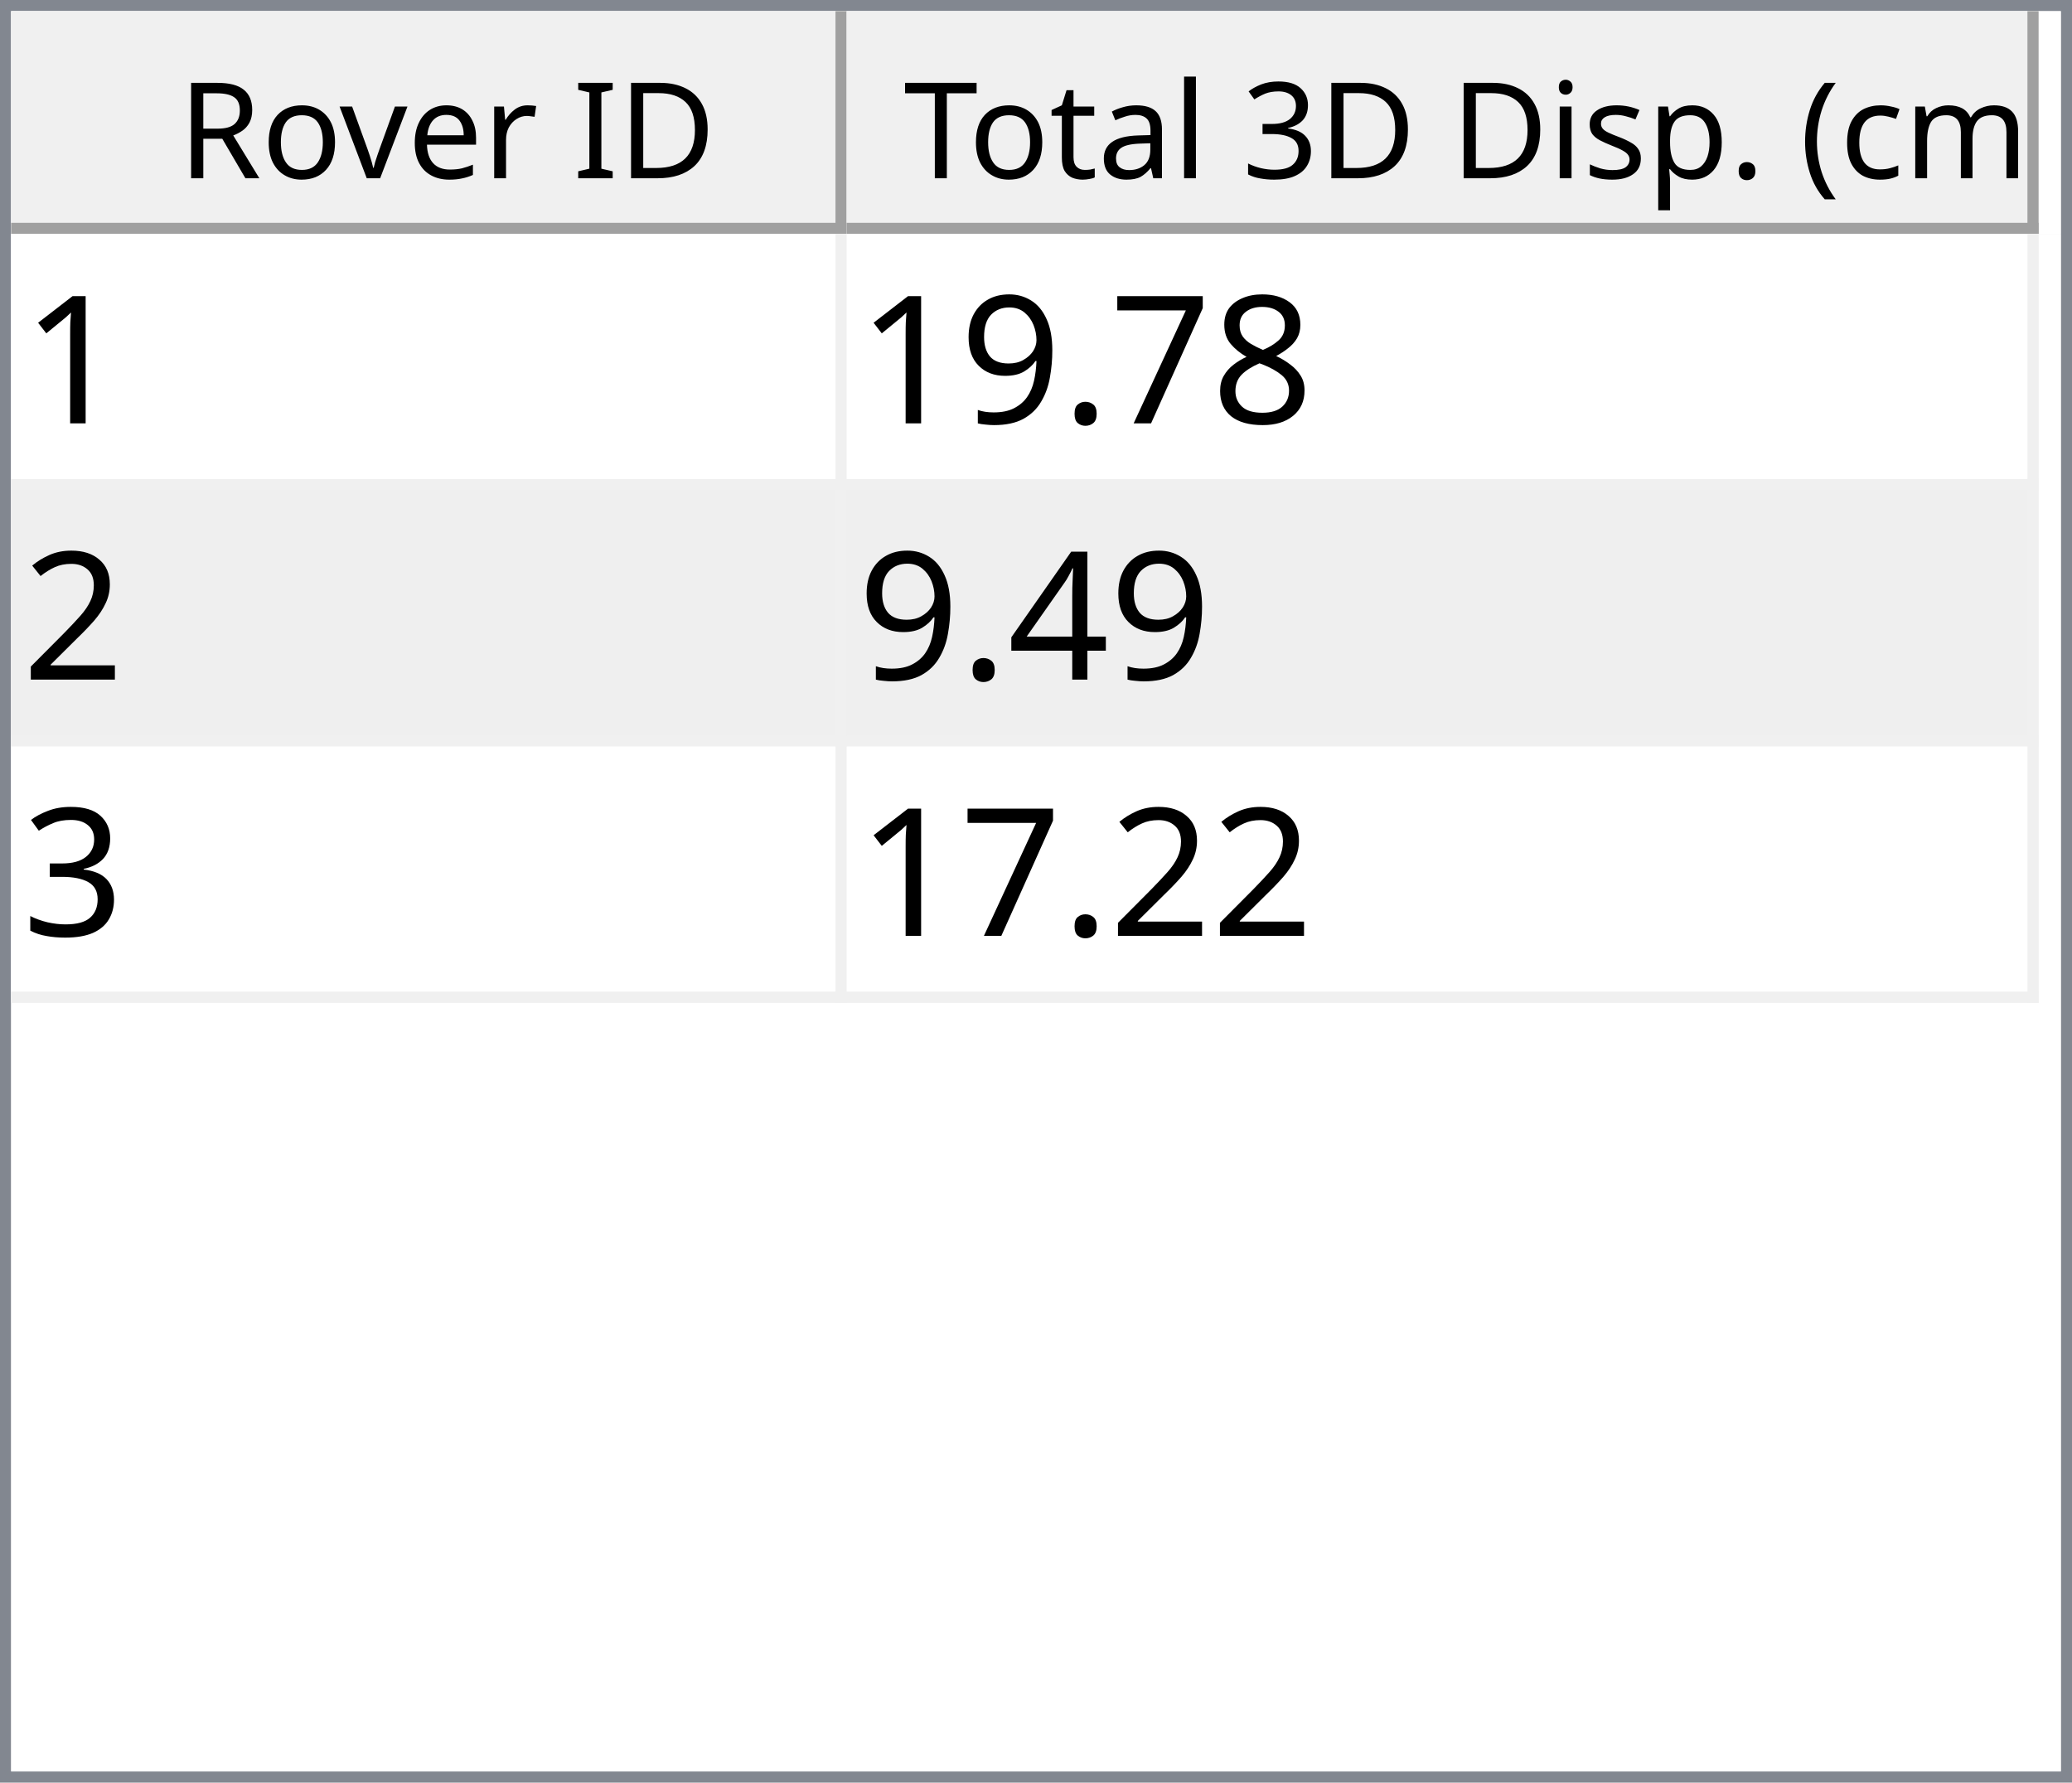
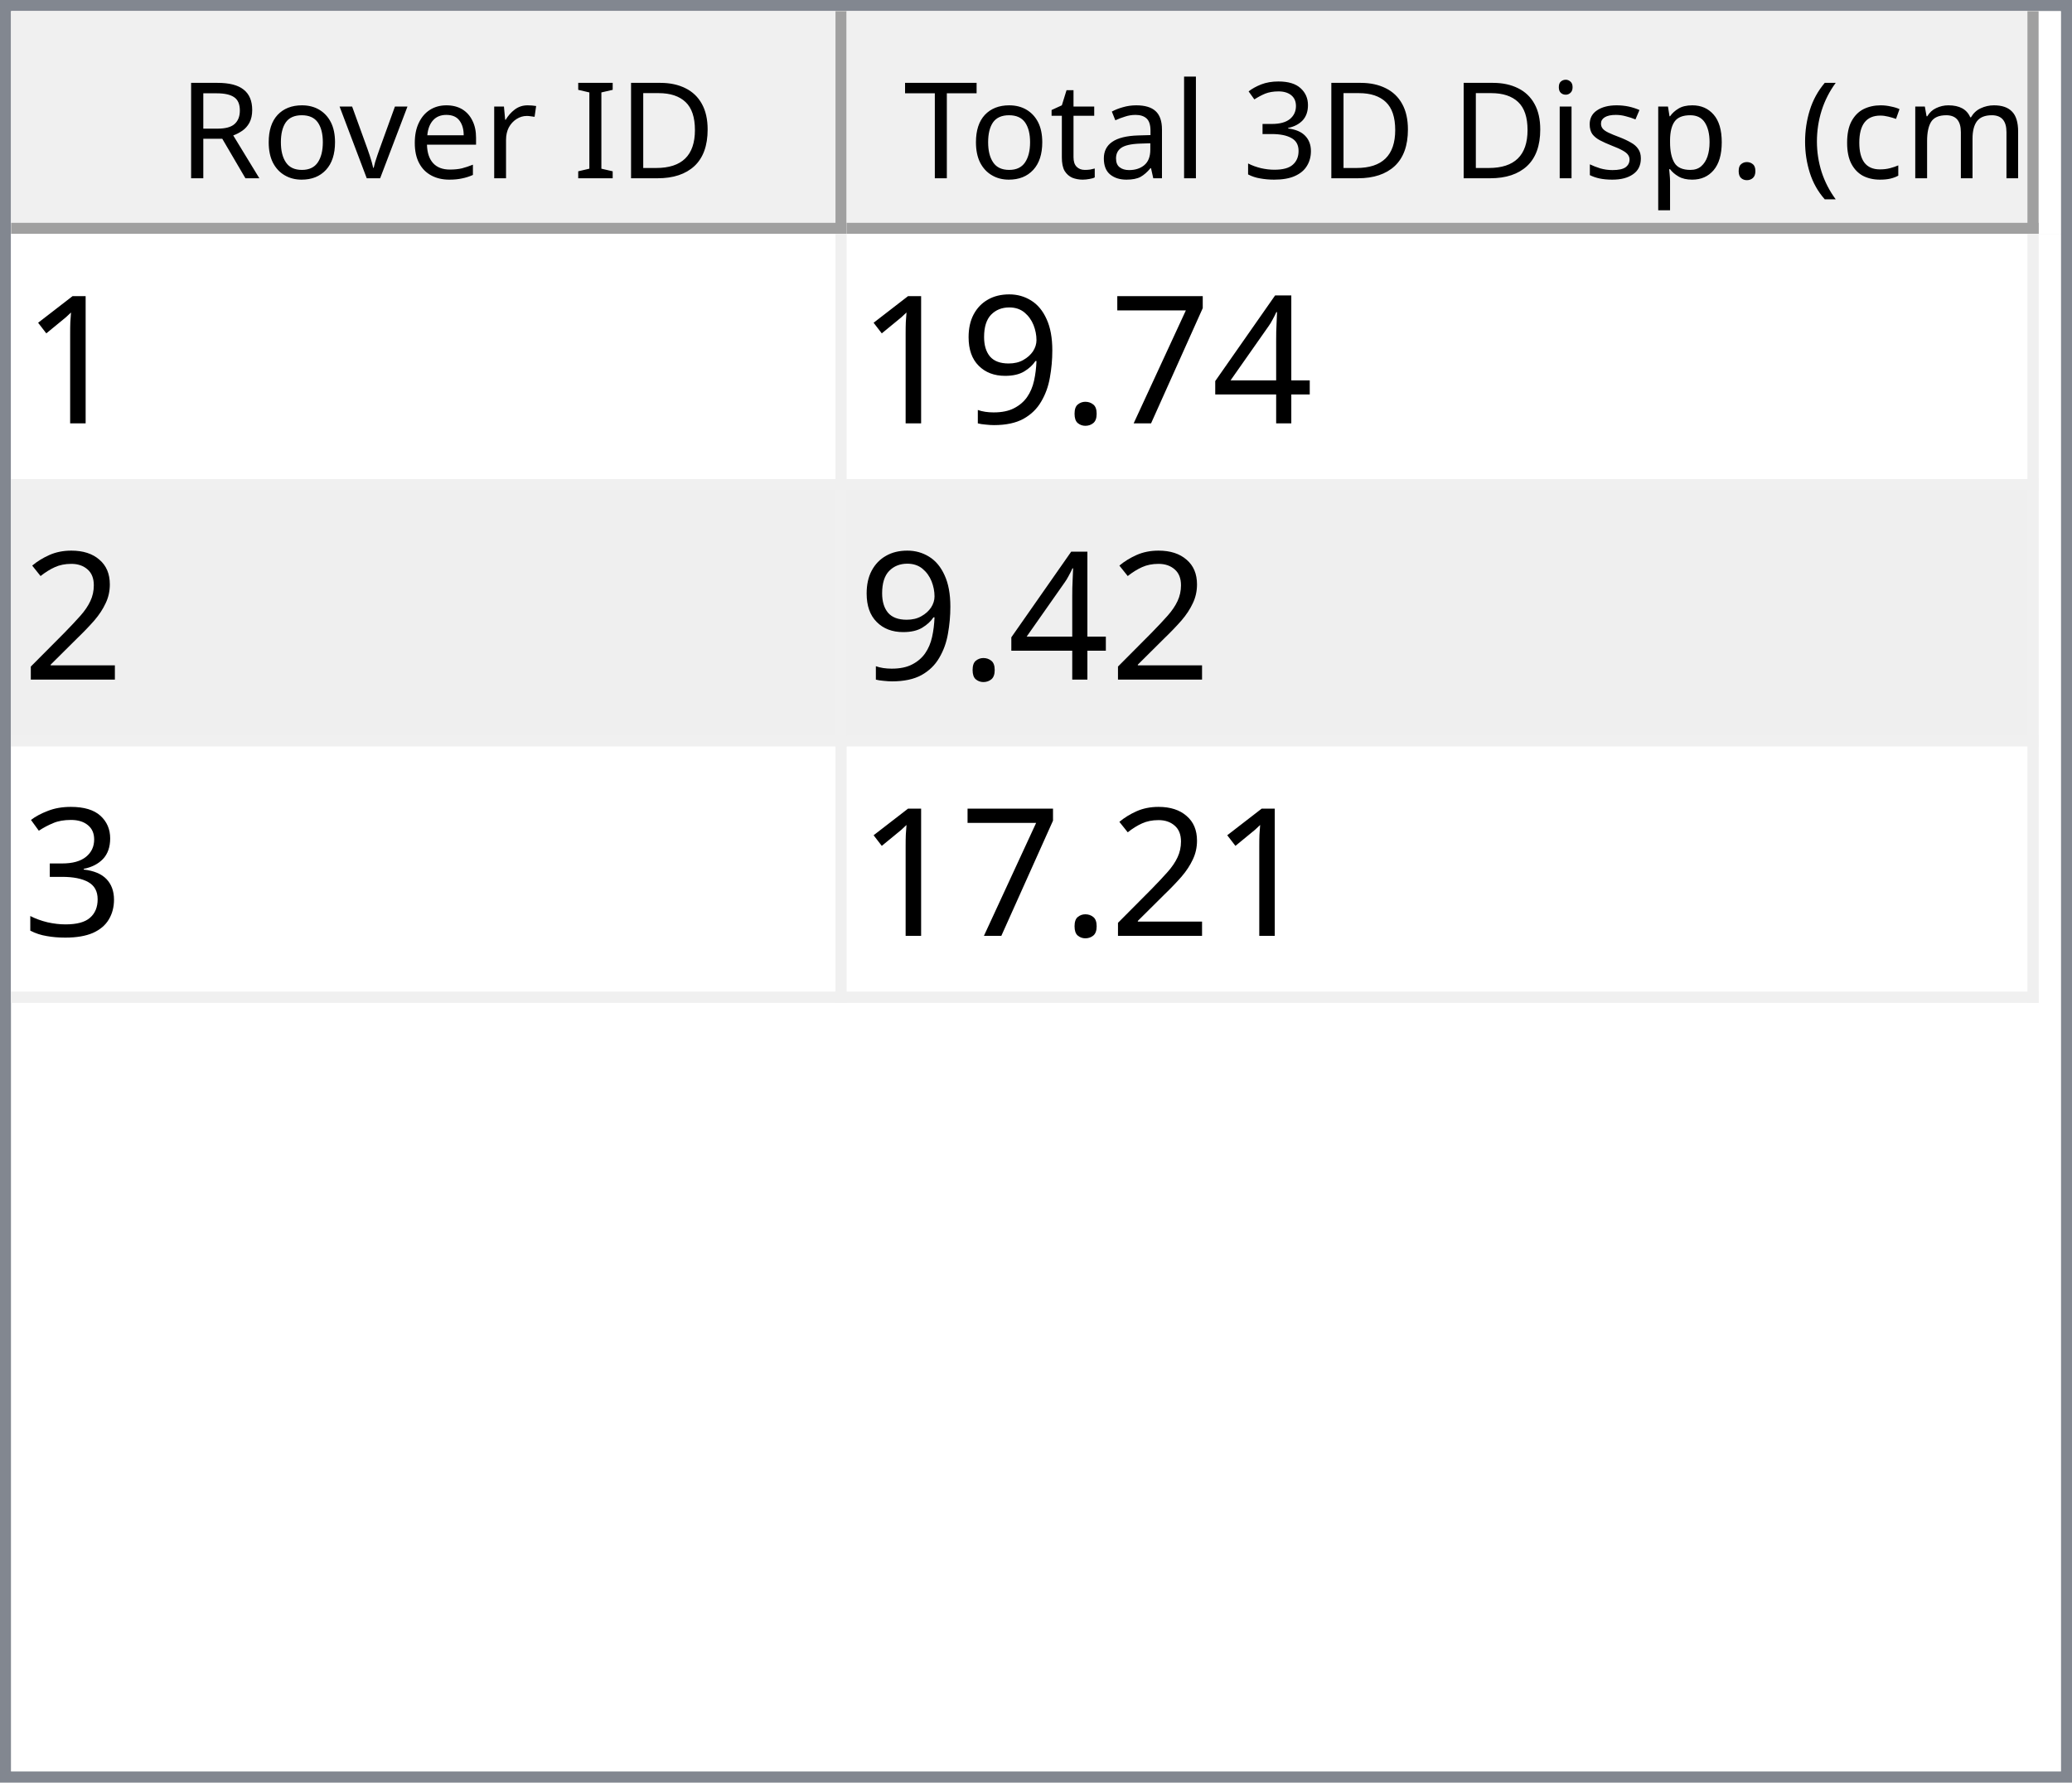
<svg xmlns="http://www.w3.org/2000/svg" style="fill-opacity:1; color-rendering:auto; color-interpolation:auto; text-rendering:auto; stroke:black; stroke-linecap:square; stroke-miterlimit:10; shape-rendering:auto; stroke-opacity:1; fill:black; stroke-dasharray:none; font-weight:normal; stroke-width:1; font-family:'Dialog'; font-style:normal; stroke-linejoin:miter; font-size:12px; stroke-dashoffset:0; image-rendering:auto;" width="186" height="160">
  <defs id="genericDefs" />
  <g>
    <defs id="defs1">
      <clipPath clipPathUnits="userSpaceOnUse" id="clipPath1">
        <path d="M0 0 L186 0 L186 160 L0 160 L0 0 Z" />
      </clipPath>
      <clipPath clipPathUnits="userSpaceOnUse" id="clipPath2">
        <path d="M0 0 L0 160 L186 160 L186 0 Z" />
      </clipPath>
      <clipPath clipPathUnits="userSpaceOnUse" id="clipPath3">
        <path d="M0 0 L0 20 L184 20 L184 0 Z" />
      </clipPath>
      <clipPath clipPathUnits="userSpaceOnUse" id="clipPath4">
        <path d="M0 0 L0 20 L75 20 L75 0 Z" />
      </clipPath>
      <clipPath clipPathUnits="userSpaceOnUse" id="clipPath5">
        <path d="M1 1 L1 19 L74 19 L74 1 Z" />
      </clipPath>
      <clipPath clipPathUnits="userSpaceOnUse" id="clipPath6">
        <path d="M0 0 L0 18 L73 18 L73 0 Z" />
      </clipPath>
      <clipPath clipPathUnits="userSpaceOnUse" id="clipPath7">
        <path d="M-0.5 -0.5 L-0.5 19.5 L74.5 19.5 L74.5 -0.5 Z" />
      </clipPath>
      <clipPath clipPathUnits="userSpaceOnUse" id="clipPath8">
        <path d="M0 0 L0 20 L107 20 L107 0 Z" />
      </clipPath>
      <clipPath clipPathUnits="userSpaceOnUse" id="clipPath9">
        <path d="M1 1 L1 19 L106 19 L106 1 Z" />
      </clipPath>
      <clipPath clipPathUnits="userSpaceOnUse" id="clipPath10">
        <path d="M0 0 L0 18 L105 18 L105 0 Z" />
      </clipPath>
      <clipPath clipPathUnits="userSpaceOnUse" id="clipPath11">
        <path d="M-0.5 -0.5 L-0.5 19.5 L106.5 19.5 L106.5 -0.5 Z" />
      </clipPath>
      <clipPath clipPathUnits="userSpaceOnUse" id="clipPath12">
        <path d="M0 0 L0 138 L184 138 L184 0 Z" />
      </clipPath>
      <clipPath clipPathUnits="userSpaceOnUse" id="clipPath13">
        <path d="M0 0 L0 69 L182 69 L182 0 Z" />
      </clipPath>
      <clipPath clipPathUnits="userSpaceOnUse" id="clipPath14">
        <path d="M-0.5 -0.5 L-0.5 68.5 L181.5 68.5 L181.5 -0.5 Z" />
      </clipPath>
      <clipPath clipPathUnits="userSpaceOnUse" id="clipPath15">
        <path d="M0 0 L0 22 L74 22 L74 0 Z" />
      </clipPath>
      <clipPath clipPathUnits="userSpaceOnUse" id="clipPath16">
        <path d="M0 0 L0 22 L106 22 L106 0 Z" />
      </clipPath>
      <font horiz-adv-x="64.551" id="font1">
        <font-face ascent="107.91" descent="25.098" units-per-em="100" style="font-style:normal; font-family:Segoe UI; font-weight:normal;" />
        <missing-glyph horiz-adv-x="64.551" d="M8.109 0 L8.109 68.266 L56.453 68.266 L56.453 0 L8.109 0 ZM15.328 7.234 L49.219 7.234 L49.219 61.031 L15.328 61.031 L15.328 7.234 Z" />
        <glyph unicode="D" horiz-adv-x="70.117" d="M9.188 0 L9.188 70.016 L28.516 70.016 Q65.531 70.016 65.531 35.891 Q65.531 19.672 55.25 9.836 Q44.969 0 27.734 0 L9.188 0 ZM17.391 62.594 L17.391 7.422 L27.828 7.422 Q41.609 7.422 49.273 14.797 Q56.938 22.172 56.938 35.688 Q56.938 62.594 28.328 62.594 L17.391 62.594 Z" />
        <glyph unicode="I" horiz-adv-x="26.611" d="M17.391 0 L9.188 0 L9.188 70.016 L17.391 70.016 L17.391 0 Z" />
        <glyph unicode=" " horiz-adv-x="27.393" d="" />
        <glyph unicode="r" horiz-adv-x="34.766" d="M34.188 41.891 Q32.078 43.5 28.125 43.5 Q23 43.5 19.555 38.672 Q16.109 33.844 16.109 25.484 L16.109 0 L8.109 0 L8.109 50 L16.109 50 L16.109 39.703 L16.312 39.703 Q18.016 44.969 21.531 47.922 Q25.047 50.875 29.391 50.875 Q32.516 50.875 34.188 50.203 L34.188 41.891 Z" />
        <glyph unicode="e" horiz-adv-x="52.295" d="M48.297 23 L12.984 23 Q13.188 14.656 17.484 10.109 Q21.781 5.562 29.297 5.562 Q37.75 5.562 44.828 11.141 L44.828 3.609 Q38.234 -1.172 27.391 -1.172 Q16.797 -1.172 10.742 5.641 Q4.688 12.453 4.688 24.812 Q4.688 36.469 11.305 43.82 Q17.922 51.172 27.734 51.172 Q37.547 51.172 42.922 44.828 Q48.297 38.484 48.297 27.203 L48.297 23 ZM40.094 29.781 Q40.047 36.719 36.75 40.578 Q33.453 44.438 27.594 44.438 Q21.922 44.438 17.969 40.383 Q14.016 36.328 13.094 29.781 L40.094 29.781 Z" />
        <glyph unicode="v" horiz-adv-x="47.9" d="M47.406 50 L27.484 0 L19.625 0 L0.688 50 L9.469 50 L22.172 13.672 Q23.578 9.672 23.922 6.688 L24.125 6.688 Q24.609 10.453 25.688 13.484 L38.969 50 L47.406 50 Z" />
        <glyph unicode="o" horiz-adv-x="58.594" d="M29 -1.172 Q17.922 -1.172 11.305 5.836 Q4.688 12.844 4.688 24.422 Q4.688 37.016 11.57 44.094 Q18.453 51.172 30.172 51.172 Q41.359 51.172 47.633 44.289 Q53.906 37.406 53.906 25.203 Q53.906 13.234 47.141 6.031 Q40.375 -1.172 29 -1.172 ZM29.594 44.438 Q21.875 44.438 17.383 39.188 Q12.891 33.938 12.891 24.703 Q12.891 15.828 17.43 10.695 Q21.969 5.562 29.594 5.562 Q37.359 5.562 41.531 10.594 Q45.703 15.625 45.703 24.906 Q45.703 34.281 41.531 39.359 Q37.359 44.438 29.594 44.438 Z" />
        <glyph unicode="R" horiz-adv-x="59.814" d="M59.375 0 L49.609 0 L37.891 19.625 Q36.281 22.359 34.766 24.289 Q33.25 26.219 31.664 27.438 Q30.078 28.656 28.25 29.219 Q26.422 29.781 24.125 29.781 L17.391 29.781 L17.391 0 L9.188 0 L9.188 70.016 L30.078 70.016 Q34.672 70.016 38.555 68.867 Q42.438 67.719 45.289 65.375 Q48.141 63.031 49.758 59.547 Q51.375 56.062 51.375 51.375 Q51.375 47.703 50.273 44.656 Q49.172 41.609 47.148 39.211 Q45.125 36.812 42.266 35.133 Q39.406 33.453 35.844 32.516 L35.844 32.328 Q37.594 31.547 38.891 30.547 Q40.188 29.547 41.359 28.18 Q42.531 26.812 43.68 25.078 Q44.828 23.344 46.234 21.047 L59.375 0 ZM17.391 62.594 L17.391 37.203 L28.516 37.203 Q31.594 37.203 34.203 38.133 Q36.812 39.062 38.719 40.797 Q40.625 42.531 41.703 45.047 Q42.781 47.562 42.781 50.688 Q42.781 56.297 39.141 59.445 Q35.5 62.594 28.609 62.594 L17.391 62.594 Z" />
        <glyph unicode=")" horiz-adv-x="30.176" d="M8.297 -15.922 L1.172 -15.922 Q16.406 2.344 16.406 26.812 Q16.406 51.469 1.078 70.016 L8.297 70.016 Q23.531 52.156 23.531 26.703 Q23.531 1.375 8.297 -15.922 Z" />
        <glyph unicode="m" horiz-adv-x="86.133" d="M79.109 0 L71.094 0 L71.094 28.719 Q71.094 37.016 68.531 40.727 Q65.969 44.438 59.906 44.438 Q54.781 44.438 51.195 39.75 Q47.609 35.062 47.609 28.516 L47.609 0 L39.594 0 L39.594 29.688 Q39.594 44.438 28.219 44.438 Q22.953 44.438 19.531 40.016 Q16.109 35.594 16.109 28.516 L16.109 0 L8.109 0 L8.109 50 L16.109 50 L16.109 42.094 L16.312 42.094 Q21.625 51.172 31.844 51.172 Q36.969 51.172 40.773 48.312 Q44.578 45.453 46 40.828 Q51.562 51.172 62.594 51.172 Q79.109 51.172 79.109 30.812 L79.109 0 Z" />
        <glyph unicode="c" horiz-adv-x="46.191" d="M42.188 2.297 Q36.422 -1.172 28.516 -1.172 Q17.828 -1.172 11.258 5.789 Q4.688 12.75 4.688 23.828 Q4.688 36.188 11.766 43.68 Q18.844 51.172 30.672 51.172 Q37.25 51.172 42.281 48.734 L42.281 40.531 Q36.719 44.438 30.375 44.438 Q22.703 44.438 17.797 38.945 Q12.891 33.453 12.891 24.516 Q12.891 15.719 17.508 10.641 Q22.125 5.562 29.891 5.562 Q36.422 5.562 42.188 9.906 L42.188 2.297 Z" />
        <glyph unicode="(" horiz-adv-x="30.176" d="M29.109 -15.922 L21.969 -15.922 Q6.844 1.375 6.844 26.703 Q6.844 52.156 21.969 70.016 L29.203 70.016 Q13.875 51.469 13.875 26.812 Q13.875 2.344 29.109 -15.922 Z" />
        <glyph unicode="." horiz-adv-x="21.68" d="M10.891 -1.078 Q8.641 -1.078 7.055 0.539 Q5.469 2.156 5.469 4.391 Q5.469 6.641 7.055 8.273 Q8.641 9.906 10.891 9.906 Q13.188 9.906 14.797 8.273 Q16.406 6.641 16.406 4.391 Q16.406 2.156 14.797 0.539 Q13.188 -1.078 10.891 -1.078 Z" />
        <glyph unicode="p" horiz-adv-x="58.789" d="M16.312 7.234 L16.109 7.234 L16.109 -23 L8.109 -23 L8.109 50 L16.109 50 L16.109 41.219 L16.312 41.219 Q22.219 51.172 33.594 51.172 Q43.266 51.172 48.688 44.461 Q54.109 37.75 54.109 26.469 Q54.109 13.922 48 6.375 Q41.891 -1.172 31.297 -1.172 Q21.578 -1.172 16.312 7.234 ZM16.109 27.391 L16.109 20.406 Q16.109 14.203 20.141 9.883 Q24.172 5.562 30.375 5.562 Q37.641 5.562 41.773 11.133 Q45.906 16.703 45.906 26.609 Q45.906 34.969 42.047 39.703 Q38.188 44.438 31.594 44.438 Q24.609 44.438 20.359 39.578 Q16.109 34.719 16.109 27.391 Z" />
        <glyph unicode="s" horiz-adv-x="42.432" d="M5.078 1.812 L5.078 10.406 Q11.625 5.562 19.484 5.562 Q30.031 5.562 30.031 12.594 Q30.031 14.594 29.125 15.992 Q28.219 17.391 26.68 18.461 Q25.141 19.531 23.07 20.383 Q21 21.234 18.609 22.172 Q15.281 23.484 12.766 24.828 Q10.25 26.172 8.57 27.859 Q6.891 29.547 6.031 31.695 Q5.172 33.844 5.172 36.719 Q5.172 40.234 6.789 42.945 Q8.406 45.656 11.086 47.484 Q13.766 49.312 17.211 50.242 Q20.656 51.172 24.312 51.172 Q30.812 51.172 35.938 48.922 L35.938 40.828 Q30.422 44.438 23.25 44.438 Q21 44.438 19.195 43.922 Q17.391 43.406 16.094 42.477 Q14.797 41.547 14.086 40.258 Q13.375 38.969 13.375 37.406 Q13.375 35.453 14.086 34.133 Q14.797 32.812 16.164 31.789 Q17.531 30.766 19.484 29.938 Q21.438 29.109 23.922 28.125 Q27.25 26.859 29.883 25.516 Q32.516 24.172 34.375 22.484 Q36.234 20.797 37.234 18.602 Q38.234 16.406 38.234 13.375 Q38.234 9.672 36.602 6.938 Q34.969 4.203 32.234 2.398 Q29.5 0.594 25.93 -0.289 Q22.359 -1.172 18.453 -1.172 Q10.75 -1.172 5.078 1.812 Z" />
        <glyph unicode="i" horiz-adv-x="24.219" d="M12.203 62.703 Q10.062 62.703 8.547 64.164 Q7.031 65.625 7.031 67.875 Q7.031 70.125 8.547 71.609 Q10.062 73.094 12.203 73.094 Q14.406 73.094 15.945 71.609 Q17.484 70.125 17.484 67.875 Q17.484 65.719 15.945 64.211 Q14.406 62.703 12.203 62.703 ZM16.109 0 L8.109 0 L8.109 50 L16.109 50 L16.109 0 Z" />
        <glyph unicode="3" horiz-adv-x="53.906" d="M46.531 19.828 Q46.531 15.094 44.75 11.211 Q42.969 7.328 39.719 4.57 Q36.469 1.812 31.93 0.297 Q27.391 -1.219 21.922 -1.219 Q11.922 -1.219 6 2.594 L6 11.188 Q13.094 5.609 22.219 5.609 Q25.875 5.609 28.828 6.539 Q31.781 7.469 33.906 9.227 Q36.031 10.984 37.18 13.477 Q38.328 15.969 38.328 19.094 Q38.328 32.812 18.797 32.812 L12.984 32.812 L12.984 39.594 L18.5 39.594 Q35.797 39.594 35.797 52.484 Q35.797 64.406 22.609 64.406 Q15.188 64.406 8.688 59.422 L8.688 67.188 Q15.375 71.188 24.609 71.188 Q29 71.188 32.57 69.969 Q36.141 68.75 38.68 66.555 Q41.219 64.359 42.609 61.281 Q44 58.203 44 54.5 Q44 40.672 30.031 36.719 L30.031 36.531 Q33.594 36.141 36.625 34.797 Q39.656 33.453 41.852 31.305 Q44.047 29.156 45.289 26.25 Q46.531 23.344 46.531 19.828 Z" />
        <glyph unicode="l" horiz-adv-x="24.219" d="M16.109 0 L8.109 0 L8.109 74.031 L16.109 74.031 L16.109 0 Z" />
        <glyph unicode="a" horiz-adv-x="50.879" d="M43.891 0 L35.891 0 L35.891 7.812 L35.688 7.812 Q30.469 -1.172 20.312 -1.172 Q12.844 -1.172 8.617 2.781 Q4.391 6.734 4.391 13.281 Q4.391 27.297 20.906 29.594 L35.891 31.688 Q35.891 44.438 25.594 44.438 Q16.547 44.438 9.281 38.281 L9.281 46.484 Q16.656 51.172 26.266 51.172 Q43.891 51.172 43.891 32.516 L43.891 0 ZM35.891 25.297 L23.828 23.641 Q18.266 22.859 15.43 20.875 Q12.594 18.891 12.594 13.875 Q12.594 10.203 15.211 7.883 Q17.828 5.562 22.172 5.562 Q28.125 5.562 32.008 9.742 Q35.891 13.922 35.891 20.312 L35.891 25.297 Z" />
        <glyph unicode="t" horiz-adv-x="33.887" d="M31.297 0.484 Q28.469 -1.078 23.828 -1.078 Q10.688 -1.078 10.688 13.578 L10.688 43.172 L2.094 43.172 L2.094 50 L10.688 50 L10.688 62.203 L18.703 64.797 L18.703 50 L31.297 50 L31.297 43.172 L18.703 43.172 L18.703 14.984 Q18.703 9.969 20.414 7.82 Q22.125 5.672 26.078 5.672 Q29.109 5.672 31.297 7.328 L31.297 0.484 Z" />
        <glyph unicode="T" horiz-adv-x="52.393" d="M50.594 62.594 L30.375 62.594 L30.375 0 L22.172 0 L22.172 62.594 L2 62.594 L2 70.016 L50.594 70.016 L50.594 62.594 Z" />
      </font>
      <font horiz-adv-x="75.0" id="font2">
        <font-face ascent="100.537" descent="21.973" units-per-em="100" style="font-style:normal; font-family:sans-serif; font-weight:normal;" />
        <missing-glyph horiz-adv-x="75.0" d="M12.5 0 L12.5 62.5 L62.5 62.5 L62.5 0 L12.5 0 ZM14.062 1.562 L60.938 1.562 L60.938 60.938 L14.062 60.938 L14.062 1.562 Z" />
        <glyph unicode="1" horiz-adv-x="55.615" d="M37.25 0 L28.469 0 L28.469 56 Q25.297 52.984 20.141 49.953 Q14.984 46.922 10.891 45.406 L10.891 53.906 Q18.266 57.375 23.781 62.305 Q29.297 67.234 31.594 71.875 L37.25 71.875 L37.25 0 Z" />
-         <glyph unicode="8" horiz-adv-x="55.615" d="M17.672 38.812 Q12.203 40.828 9.57 44.539 Q6.938 48.25 6.938 53.422 Q6.938 61.234 12.555 66.555 Q18.172 71.875 27.484 71.875 Q36.859 71.875 42.578 66.43 Q48.297 60.984 48.297 53.172 Q48.297 48.188 45.68 44.508 Q43.062 40.828 37.75 38.812 Q44.344 36.672 47.781 31.883 Q51.219 27.094 51.219 20.453 Q51.219 11.281 44.727 5.031 Q38.234 -1.219 27.641 -1.219 Q17.047 -1.219 10.547 5.055 Q4.047 11.328 4.047 20.703 Q4.047 27.688 7.594 32.398 Q11.141 37.109 17.672 38.812 ZM15.922 53.719 Q15.922 48.641 19.195 45.414 Q22.469 42.188 27.688 42.188 Q32.766 42.188 36.016 45.383 Q39.266 48.578 39.266 53.219 Q39.266 58.062 35.914 61.359 Q32.562 64.656 27.594 64.656 Q22.562 64.656 19.242 61.43 Q15.922 58.203 15.922 53.719 ZM13.094 20.656 Q13.094 16.891 14.875 13.375 Q16.656 9.859 20.172 7.93 Q23.688 6 27.734 6 Q34.031 6 38.133 10.055 Q42.234 14.109 42.234 20.359 Q42.234 26.703 38.016 30.859 Q33.797 35.016 27.438 35.016 Q21.234 35.016 17.164 30.914 Q13.094 26.812 13.094 20.656 Z" />
+         <glyph unicode="4" horiz-adv-x="55.615" d="M32.328 0 L32.328 17.141 L1.266 17.141 L1.266 25.203 L33.938 71.578 L41.109 71.578 L41.109 25.203 L50.781 25.203 L50.781 17.141 L41.109 17.141 L41.109 0 L32.328 0 ZM32.328 25.203 L32.328 57.469 L9.906 25.203 L32.328 25.203 Z" />
        <glyph unicode="7" horiz-adv-x="55.615" d="M4.734 62.203 L4.734 70.656 L51.078 70.656 L51.078 63.812 Q44.234 56.547 37.523 44.484 Q30.812 32.422 27.156 19.672 Q24.516 10.688 23.781 0 L14.75 0 Q14.891 8.453 18.062 20.414 Q21.234 32.375 27.172 43.484 Q33.109 54.594 39.797 62.203 L4.734 62.203 Z" />
        <glyph unicode="." horiz-adv-x="27.783" d="M9.078 0 L9.078 10.016 L19.094 10.016 L19.094 0 L9.078 0 Z" />
        <glyph unicode="9" horiz-adv-x="55.615" d="M5.469 16.547 L13.922 17.328 Q14.984 11.375 18.016 8.688 Q21.047 6 25.781 6 Q29.828 6 32.883 7.859 Q35.938 9.719 37.891 12.82 Q39.844 15.922 41.164 21.195 Q42.484 26.469 42.484 31.938 Q42.484 32.516 42.438 33.688 Q39.797 29.5 35.234 26.883 Q30.672 24.266 25.344 24.266 Q16.453 24.266 10.305 30.711 Q4.156 37.156 4.156 47.703 Q4.156 58.594 10.578 65.234 Q17 71.875 26.656 71.875 Q33.641 71.875 39.43 68.117 Q45.219 64.359 48.219 57.398 Q51.219 50.438 51.219 37.25 Q51.219 23.531 48.242 15.406 Q45.266 7.281 39.383 3.031 Q33.5 -1.219 25.594 -1.219 Q17.188 -1.219 11.867 3.445 Q6.547 8.109 5.469 16.547 ZM41.453 48.141 Q41.453 55.719 37.43 60.156 Q33.406 64.594 27.734 64.594 Q21.875 64.594 17.531 59.812 Q13.188 55.031 13.188 47.406 Q13.188 40.578 17.312 36.305 Q21.438 32.031 27.484 32.031 Q33.594 32.031 37.523 36.305 Q41.453 40.578 41.453 48.141 Z" />
        <glyph unicode="2" horiz-adv-x="55.615" d="M50.344 8.453 L50.344 0 L3.031 0 Q2.938 3.172 4.047 6.109 Q5.859 10.938 9.836 15.625 Q13.812 20.312 21.344 26.469 Q33.016 36.031 37.117 41.625 Q41.219 47.219 41.219 52.203 Q41.219 57.422 37.477 61.008 Q33.734 64.594 27.734 64.594 Q21.391 64.594 17.578 60.789 Q13.766 56.984 13.719 50.25 L4.688 51.172 Q5.609 61.281 11.664 66.578 Q17.719 71.875 27.938 71.875 Q38.234 71.875 44.242 66.164 Q50.25 60.453 50.25 52 Q50.25 47.703 48.492 43.555 Q46.734 39.406 42.656 34.812 Q38.578 30.219 29.109 22.219 Q21.188 15.578 18.945 13.211 Q16.703 10.844 15.234 8.453 L50.344 8.453 Z" />
-         <glyph unicode="4" horiz-adv-x="55.615" d="M32.328 0 L32.328 17.141 L1.266 17.141 L1.266 25.203 L33.938 71.578 L41.109 71.578 L41.109 25.203 L50.781 25.203 L50.781 17.141 L41.109 17.141 L41.109 0 L32.328 0 ZM32.328 25.203 L32.328 57.469 L9.906 25.203 L32.328 25.203 Z" />
        <glyph unicode="3" horiz-adv-x="55.615" d="M4.203 18.891 L12.984 20.062 Q14.5 12.594 18.141 9.297 Q21.781 6 27 6 Q33.203 6 37.477 10.297 Q41.75 14.594 41.75 20.953 Q41.75 27 37.797 30.93 Q33.844 34.859 27.734 34.859 Q25.25 34.859 21.531 33.891 L22.516 41.609 Q23.391 41.5 23.922 41.5 Q29.547 41.5 34.039 44.43 Q38.531 47.359 38.531 53.469 Q38.531 58.297 35.258 61.477 Q31.984 64.656 26.812 64.656 Q21.688 64.656 18.266 61.43 Q14.844 58.203 13.875 51.766 L5.078 53.328 Q6.688 62.156 12.398 67.016 Q18.109 71.875 26.609 71.875 Q32.469 71.875 37.398 69.359 Q42.328 66.844 44.945 62.5 Q47.562 58.156 47.562 53.266 Q47.562 48.641 45.07 44.828 Q42.578 41.016 37.703 38.766 Q44.047 37.312 47.562 32.695 Q51.078 28.078 51.078 21.141 Q51.078 11.766 44.242 5.25 Q37.406 -1.266 26.953 -1.266 Q17.531 -1.266 11.305 4.352 Q5.078 9.969 4.203 18.891 Z" />
      </font>
    </defs>
    <g style="fill:white; stroke:white;">
      <rect x="0" y="0" width="186" style="clip-path:url(#clipPath1); stroke:none;" height="160" />
    </g>
    <g style="fill:white; text-rendering:optimizeSpeed; color-rendering:optimizeSpeed; image-rendering:optimizeSpeed; shape-rendering:crispEdges; stroke:white; color-interpolation:sRGB;">
      <rect x="0" width="186" height="160" y="0" style="stroke:none;" />
      <path style="stroke:none;" d="M0 160 L186 160 L186 0 L0 0 Z" />
    </g>
    <g style="fill:rgb(240,240,240); font-family:'Segoe UI'; stroke:rgb(240,240,240);">
      <rect x="0" y="0" width="186" style="clip-path:url(#clipPath2); stroke:none;" height="160" />
    </g>
    <g style="fill:rgb(130,135,144); font-family:'Segoe UI'; stroke:rgb(130,135,144);">
      <path d="M0 0 L186 0 L186 160 L0 160 L0 0 ZM1 1 L185 1 L185 159 L1 159 L1 1 Z" style="fill-rule:evenodd; clip-path:url(#clipPath2); stroke:none;" />
    </g>
    <g style="fill:white; font-family:'Segoe UI'; stroke:white;" transform="translate(1,1)">
      <rect x="0" y="0" width="184" style="clip-path:url(#clipPath3); stroke:none;" height="20" />
    </g>
    <g style="fill:rgb(240,240,240); font-family:'Segoe UI'; stroke:rgb(240,240,240);" transform="translate(1,1)">
      <rect x="0" y="0" width="75" style="clip-path:url(#clipPath4); stroke:none;" height="20" />
    </g>
    <g style="font-family:'Segoe UI';" transform="translate(2,2)">
      <text x="14" xml:space="preserve" y="14" style="clip-path:url(#clipPath6); stroke:none;">Rover ID</text>
    </g>
    <g style="fill:rgb(160,160,160); font-family:'Segoe UI'; stroke:rgb(160,160,160); stroke-linejoin:bevel;" transform="translate(1.5,1.5)">
      <line x1="74" x2="74" y1="0" style="fill:none; clip-path:url(#clipPath7);" y2="19" />
    </g>
    <g style="fill:rgb(160,160,160); font-family:'Segoe UI'; stroke:rgb(160,160,160); stroke-linejoin:bevel;" transform="matrix(1,0,0,1,1,1) translate(0.5,0.5)">
      <line x1="0" x2="74" y1="19" style="fill:none; clip-path:url(#clipPath7);" y2="19" />
    </g>
    <g style="fill:rgb(240,240,240); font-family:'Segoe UI'; stroke:rgb(240,240,240);" transform="translate(76,1)">
      <rect x="0" y="0" width="107" style="clip-path:url(#clipPath8); stroke:none;" height="20" />
    </g>
    <g style="font-family:'Segoe UI';" transform="translate(77,2)">
      <text x="1" xml:space="preserve" y="14" style="clip-path:url(#clipPath10); stroke:none;"> Total 3D Disp. (cm)</text>
    </g>
    <g style="fill:rgb(160,160,160); font-family:'Segoe UI'; stroke:rgb(160,160,160); stroke-linejoin:bevel;" transform="translate(76.5,1.5)">
      <line x1="106" x2="106" y1="0" style="fill:none; clip-path:url(#clipPath11);" y2="19" />
    </g>
    <g style="fill:rgb(160,160,160); font-family:'Segoe UI'; stroke:rgb(160,160,160); stroke-linejoin:bevel;" transform="matrix(1,0,0,1,76,1) translate(0.5,0.5)">
      <line x1="0" x2="106" y1="19" style="fill:none; clip-path:url(#clipPath11);" y2="19" />
    </g>
    <g style="fill:white; font-family:'Segoe UI'; stroke:white;" transform="translate(1,21)">
      <rect x="0" y="0" width="184" style="clip-path:url(#clipPath12); stroke:none;" height="138" />
    </g>
    <g style="fill:rgb(240,240,240); font-size:16px; font-family:sans-serif; stroke:rgb(240,240,240);" transform="translate(1,21)">
      <rect x="0" y="0" width="182" style="clip-path:url(#clipPath13); stroke:none;" height="69" />
      <line transform="translate(0.5,0.5)" x1="0" x2="181" y1="22" style="clip-path:url(#clipPath14); fill:none; stroke-linejoin:bevel;" y2="22" />
    </g>
    <g transform="matrix(1,0,0,1,1,21) translate(0.5,0.5)" style="fill:rgb(240,240,240); font-size:16px; font-family:sans-serif; stroke:rgb(240,240,240); stroke-linejoin:bevel;">
      <line x1="0" x2="181" y1="45" style="fill:none; clip-path:url(#clipPath14);" y2="45" />
    </g>
    <g transform="matrix(1,0,0,1,1,21) translate(0.5,0.5)" style="fill:rgb(240,240,240); font-size:16px; font-family:sans-serif; stroke:rgb(240,240,240); stroke-linejoin:bevel;">
      <line x1="0" x2="181" y1="68" style="fill:none; clip-path:url(#clipPath14);" y2="68" />
    </g>
    <g transform="matrix(1,0,0,1,1,21) translate(0.5,0.5)" style="fill:rgb(240,240,240); font-size:16px; font-family:sans-serif; stroke:rgb(240,240,240); stroke-linejoin:bevel;">
      <line x1="74" x2="74" y1="0" style="fill:none; clip-path:url(#clipPath14);" y2="68" />
    </g>
    <g transform="matrix(1,0,0,1,1,21) translate(0.5,0.5)" style="fill:rgb(240,240,240); font-size:16px; font-family:sans-serif; stroke:rgb(240,240,240); stroke-linejoin:bevel;">
      <line x1="181" x2="181" y1="0" style="fill:none; clip-path:url(#clipPath14);" y2="68" />
    </g>
    <g style="fill:white; font-size:16px; font-family:sans-serif; stroke:white;" transform="matrix(1,0,0,1,1,21)">
      <rect x="0" y="0" width="74" style="clip-path:url(#clipPath15); stroke:none;" height="22" />
      <text x="1" y="17" style="fill:black; clip-path:url(#clipPath15); stroke:none;" xml:space="preserve">1</text>
    </g>
    <g style="fill:white; font-size:16px; font-family:sans-serif; stroke:white;" transform="matrix(1,0,0,1,1,21) translate(75,0)">
      <rect x="0" y="0" width="106" style="clip-path:url(#clipPath16); stroke:none;" height="22" />
-       <text x="1" y="17" style="fill:black; clip-path:url(#clipPath16); stroke:none;" xml:space="preserve">19.78</text>
+       <text x="1" y="17" style="fill:black; clip-path:url(#clipPath16); stroke:none;" xml:space="preserve">19.74</text>
    </g>
    <g style="fill:rgb(239,239,239); font-size:16px; font-family:sans-serif; stroke:rgb(239,239,239);" transform="matrix(1,0,0,1,1,21) translate(0,23)">
      <rect x="0" y="0" width="74" style="clip-path:url(#clipPath15); stroke:none;" height="22" />
      <text x="1" y="17" style="fill:black; clip-path:url(#clipPath15); stroke:none;" xml:space="preserve">2</text>
    </g>
    <g style="fill:rgb(239,239,239); font-size:16px; font-family:sans-serif; stroke:rgb(239,239,239);" transform="matrix(1,0,0,1,1,21) translate(75,23)">
      <rect x="0" y="0" width="106" style="clip-path:url(#clipPath16); stroke:none;" height="22" />
-       <text x="1" y="17" style="fill:black; clip-path:url(#clipPath16); stroke:none;" xml:space="preserve">9.49</text>
+       <text x="1" y="17" style="fill:black; clip-path:url(#clipPath16); stroke:none;" xml:space="preserve">9.42</text>
    </g>
    <g style="fill:white; font-size:16px; font-family:sans-serif; stroke:white;" transform="matrix(1,0,0,1,1,21) translate(0,46)">
      <rect x="0" y="0" width="74" style="clip-path:url(#clipPath15); stroke:none;" height="22" />
      <text x="1" y="17" style="fill:black; clip-path:url(#clipPath15); stroke:none;" xml:space="preserve">3</text>
    </g>
    <g style="fill:white; font-size:16px; font-family:sans-serif; stroke:white;" transform="matrix(1,0,0,1,1,21) translate(75,46)">
      <rect x="0" y="0" width="106" style="clip-path:url(#clipPath16); stroke:none;" height="22" />
-       <text x="1" y="17" style="fill:black; clip-path:url(#clipPath16); stroke:none;" xml:space="preserve">17.22</text>
+       <text x="1" y="17" style="fill:black; clip-path:url(#clipPath16); stroke:none;" xml:space="preserve">17.21</text>
    </g>
  </g>
</svg>
